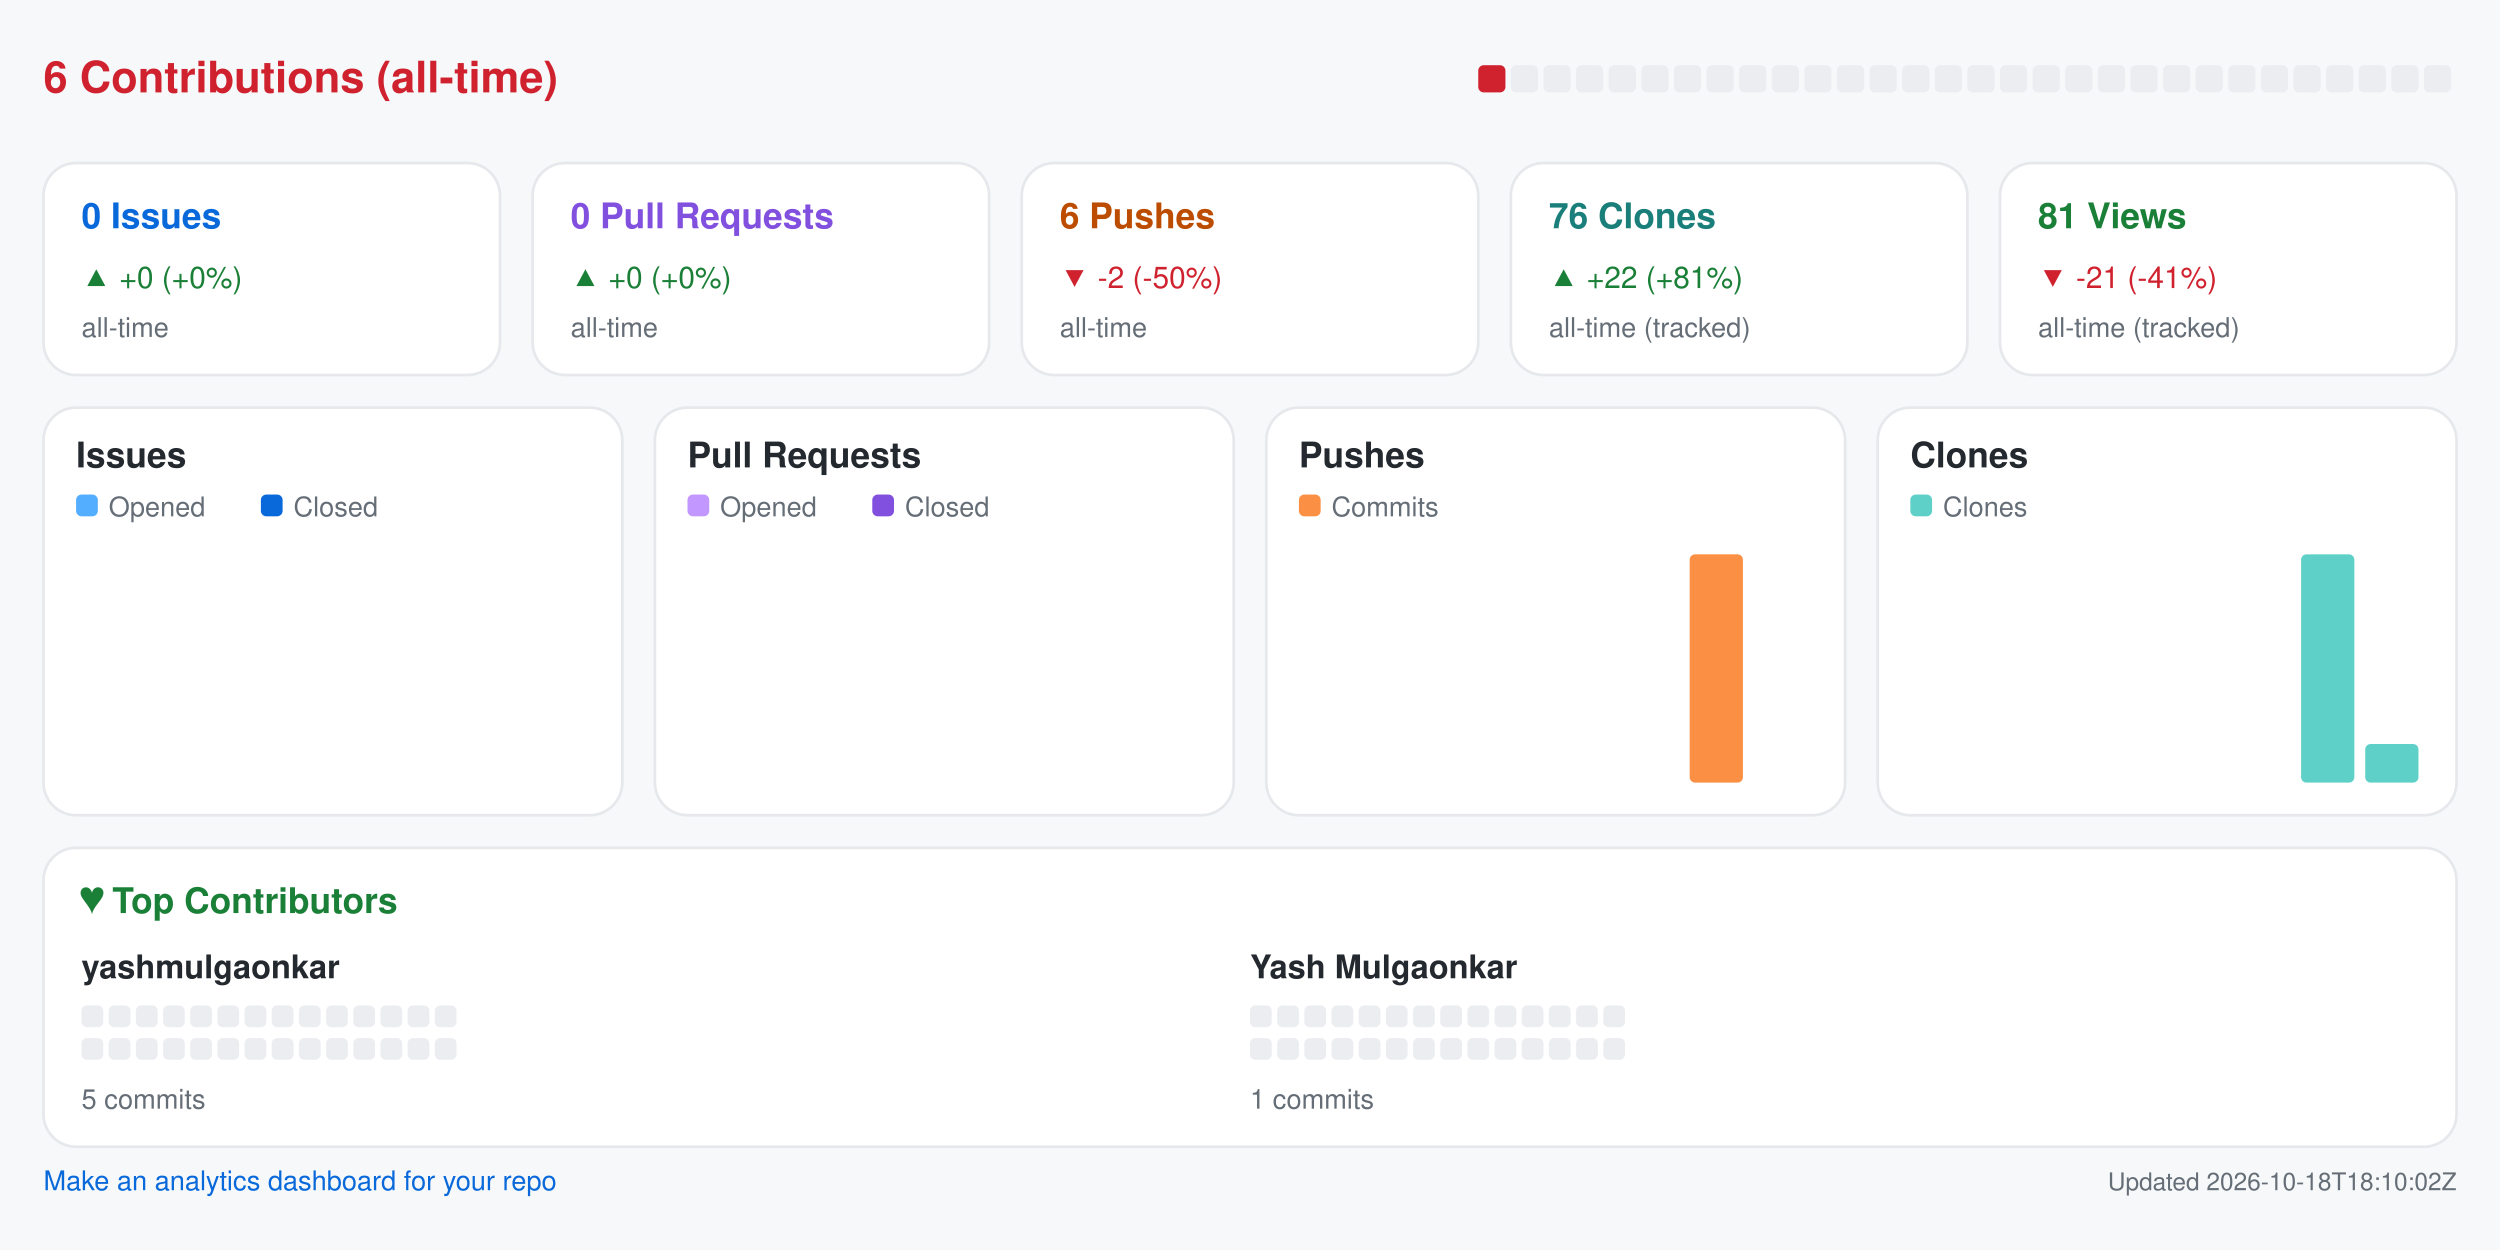
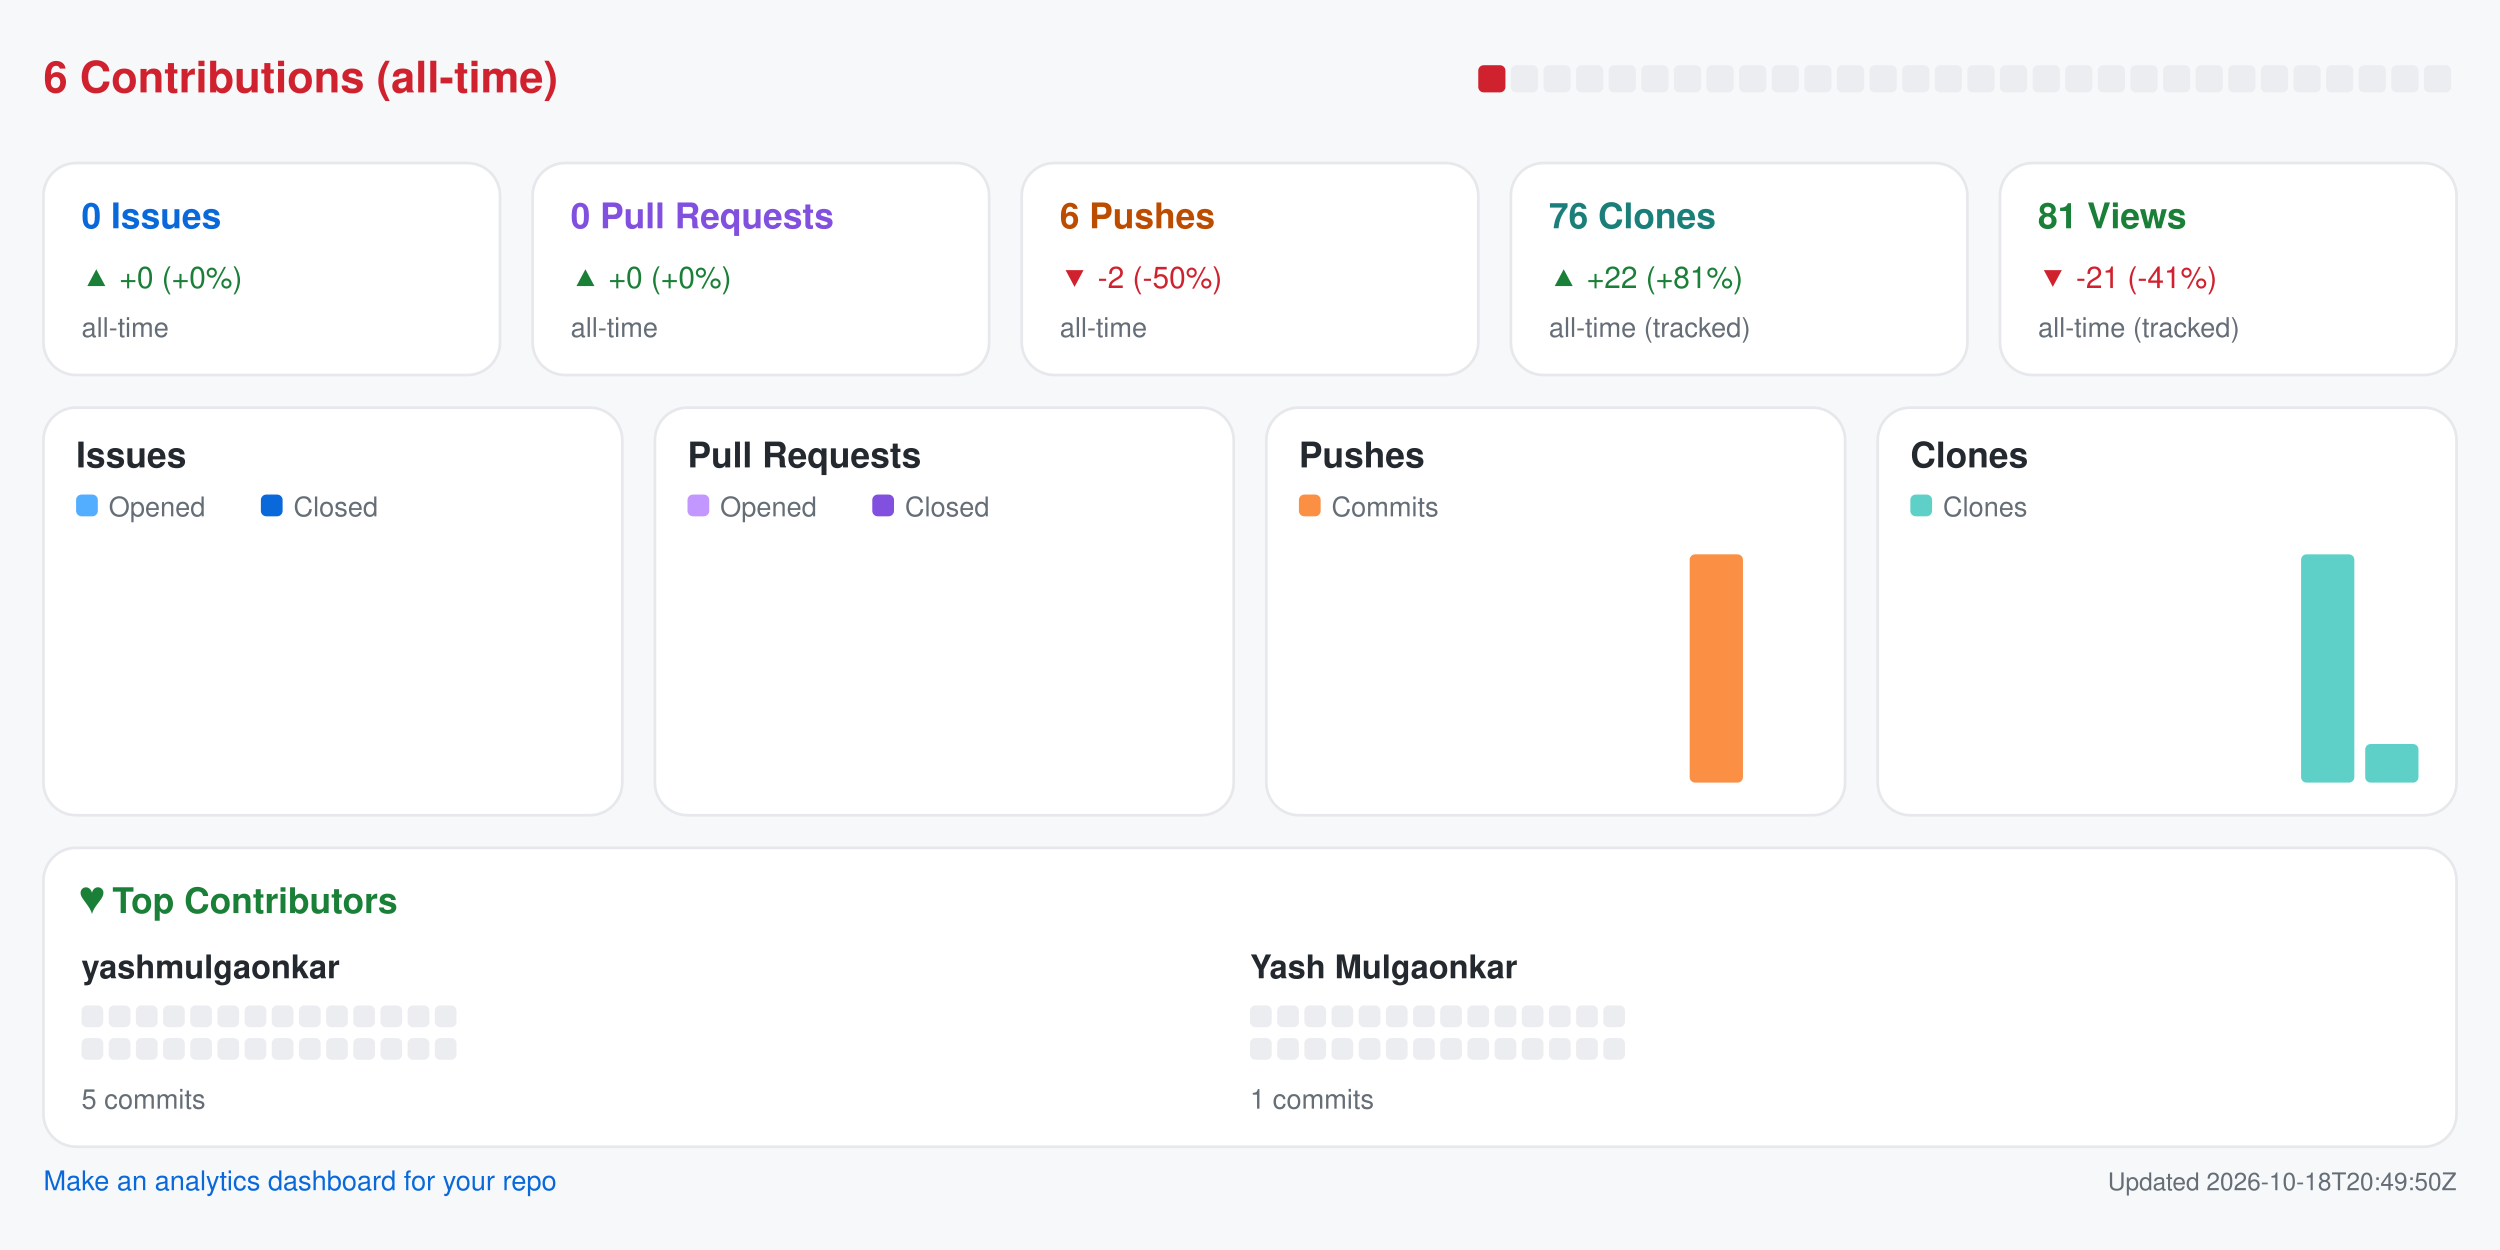
<svg xmlns="http://www.w3.org/2000/svg" width="920" height="460" viewBox="0 0 920 460" role="img" aria-label="Repository analytics for yashmulgaonkar/pi-tools">
  <rect x="0.0" y="0.0" width="920.0" height="460.0" rx="0" fill="#f6f8fa" />
  <text x="16.0" y="34.0" fill="#cf222e" font-size="16" font-family="-apple-system,BlinkMacSystemFont,Segoe UI,Helvetica,Arial,sans-serif" font-weight="600" text-anchor="start">6 Contributions (all-time)</text>
  <rect x="544.0" y="24.0" width="10.0" height="10.0" rx="2" fill="#cf222e" />
  <rect x="556.0" y="24.0" width="10.0" height="10.0" rx="2" fill="#ebedf0" />
  <rect x="568.0" y="24.0" width="10.0" height="10.0" rx="2" fill="#ebedf0" />
  <rect x="580.0" y="24.0" width="10.0" height="10.0" rx="2" fill="#ebedf0" />
  <rect x="592.0" y="24.0" width="10.0" height="10.0" rx="2" fill="#ebedf0" />
  <rect x="604.0" y="24.0" width="10.0" height="10.0" rx="2" fill="#ebedf0" />
  <rect x="616.0" y="24.0" width="10.0" height="10.0" rx="2" fill="#ebedf0" />
  <rect x="628.0" y="24.0" width="10.0" height="10.0" rx="2" fill="#ebedf0" />
  <rect x="640.0" y="24.0" width="10.0" height="10.0" rx="2" fill="#ebedf0" />
  <rect x="652.0" y="24.0" width="10.0" height="10.0" rx="2" fill="#ebedf0" />
  <rect x="664.0" y="24.0" width="10.0" height="10.0" rx="2" fill="#ebedf0" />
  <rect x="676.0" y="24.0" width="10.0" height="10.0" rx="2" fill="#ebedf0" />
  <rect x="688.0" y="24.0" width="10.0" height="10.0" rx="2" fill="#ebedf0" />
  <rect x="700.0" y="24.0" width="10.0" height="10.0" rx="2" fill="#ebedf0" />
  <rect x="712.0" y="24.0" width="10.0" height="10.0" rx="2" fill="#ebedf0" />
  <rect x="724.0" y="24.0" width="10.0" height="10.0" rx="2" fill="#ebedf0" />
  <rect x="736.0" y="24.0" width="10.0" height="10.0" rx="2" fill="#ebedf0" />
  <rect x="748.0" y="24.0" width="10.0" height="10.0" rx="2" fill="#ebedf0" />
  <rect x="760.0" y="24.0" width="10.0" height="10.0" rx="2" fill="#ebedf0" />
  <rect x="772.0" y="24.0" width="10.0" height="10.0" rx="2" fill="#ebedf0" />
  <rect x="784.0" y="24.0" width="10.0" height="10.0" rx="2" fill="#ebedf0" />
  <rect x="796.0" y="24.0" width="10.0" height="10.0" rx="2" fill="#ebedf0" />
  <rect x="808.0" y="24.0" width="10.0" height="10.0" rx="2" fill="#ebedf0" />
  <rect x="820.0" y="24.0" width="10.0" height="10.0" rx="2" fill="#ebedf0" />
  <rect x="832.0" y="24.0" width="10.0" height="10.0" rx="2" fill="#ebedf0" />
  <rect x="844.0" y="24.0" width="10.0" height="10.0" rx="2" fill="#ebedf0" />
  <rect x="856.0" y="24.0" width="10.0" height="10.0" rx="2" fill="#ebedf0" />
  <rect x="868.0" y="24.0" width="10.0" height="10.0" rx="2" fill="#ebedf0" />
  <rect x="880.0" y="24.0" width="10.0" height="10.0" rx="2" fill="#ebedf0" />
  <rect x="892.0" y="24.0" width="10.0" height="10.0" rx="2" fill="#ebedf0" />
  <rect x="16.0" y="60.0" width="168.0" height="78.0" rx="12" fill="#ffffff" stroke="#e6e8eb" />
  <text x="30.0" y="84.0" fill="#0969da" font-size="13" font-family="-apple-system,BlinkMacSystemFont,Segoe UI,Helvetica,Arial,sans-serif" font-weight="600" text-anchor="start">0 Issues</text>
  <text x="30.0" y="106.0" fill="#1a7f37" font-size="11" font-family="-apple-system,BlinkMacSystemFont,Segoe UI,Helvetica,Arial,sans-serif" font-weight="400" text-anchor="start">▲ +0 (+0%)</text>
  <text x="30.0" y="124.0" fill="#656d76" font-size="10" font-family="-apple-system,BlinkMacSystemFont,Segoe UI,Helvetica,Arial,sans-serif" font-weight="400" text-anchor="start">all-time</text>
  <rect x="196.0" y="60.0" width="168.0" height="78.0" rx="12" fill="#ffffff" stroke="#e6e8eb" />
  <text x="210.0" y="84.0" fill="#8250df" font-size="13" font-family="-apple-system,BlinkMacSystemFont,Segoe UI,Helvetica,Arial,sans-serif" font-weight="600" text-anchor="start">0 Pull Requests</text>
  <text x="210.0" y="106.0" fill="#1a7f37" font-size="11" font-family="-apple-system,BlinkMacSystemFont,Segoe UI,Helvetica,Arial,sans-serif" font-weight="400" text-anchor="start">▲ +0 (+0%)</text>
  <text x="210.0" y="124.0" fill="#656d76" font-size="10" font-family="-apple-system,BlinkMacSystemFont,Segoe UI,Helvetica,Arial,sans-serif" font-weight="400" text-anchor="start">all-time</text>
  <rect x="376.0" y="60.0" width="168.0" height="78.0" rx="12" fill="#ffffff" stroke="#e6e8eb" />
  <text x="390.0" y="84.0" fill="#bc4c00" font-size="13" font-family="-apple-system,BlinkMacSystemFont,Segoe UI,Helvetica,Arial,sans-serif" font-weight="600" text-anchor="start">6 Pushes</text>
  <text x="390.0" y="106.0" fill="#cf222e" font-size="11" font-family="-apple-system,BlinkMacSystemFont,Segoe UI,Helvetica,Arial,sans-serif" font-weight="400" text-anchor="start">▼ -2 (-50%)</text>
  <text x="390.0" y="124.0" fill="#656d76" font-size="10" font-family="-apple-system,BlinkMacSystemFont,Segoe UI,Helvetica,Arial,sans-serif" font-weight="400" text-anchor="start">all-time</text>
  <rect x="556.0" y="60.0" width="168.0" height="78.0" rx="12" fill="#ffffff" stroke="#e6e8eb" />
  <text x="570.0" y="84.0" fill="#1a7f7a" font-size="13" font-family="-apple-system,BlinkMacSystemFont,Segoe UI,Helvetica,Arial,sans-serif" font-weight="600" text-anchor="start">76 Clones</text>
  <text x="570.0" y="106.0" fill="#1a7f37" font-size="11" font-family="-apple-system,BlinkMacSystemFont,Segoe UI,Helvetica,Arial,sans-serif" font-weight="400" text-anchor="start">▲ +22 (+81%)</text>
  <text x="570.0" y="124.0" fill="#656d76" font-size="10" font-family="-apple-system,BlinkMacSystemFont,Segoe UI,Helvetica,Arial,sans-serif" font-weight="400" text-anchor="start">all-time (tracked)</text>
  <rect x="736.0" y="60.0" width="168.0" height="78.0" rx="12" fill="#ffffff" stroke="#e6e8eb" />
  <text x="750.0" y="84.0" fill="#1a7f37" font-size="13" font-family="-apple-system,BlinkMacSystemFont,Segoe UI,Helvetica,Arial,sans-serif" font-weight="600" text-anchor="start">81 Views</text>
  <text x="750.0" y="106.0" fill="#cf222e" font-size="11" font-family="-apple-system,BlinkMacSystemFont,Segoe UI,Helvetica,Arial,sans-serif" font-weight="400" text-anchor="start">▼ -21 (-41%)</text>
  <text x="750.0" y="124.0" fill="#656d76" font-size="10" font-family="-apple-system,BlinkMacSystemFont,Segoe UI,Helvetica,Arial,sans-serif" font-weight="400" text-anchor="start">all-time (tracked)</text>
  <rect x="16.0" y="150.0" width="213.0" height="150.0" rx="12" fill="#ffffff" stroke="#e6e8eb" />
  <text x="28.0" y="172.0" fill="#24292f" font-size="13" font-family="-apple-system,BlinkMacSystemFont,Segoe UI,Helvetica,Arial,sans-serif" font-weight="600" text-anchor="start">Issues</text>
  <rect x="28.0" y="182.0" width="8.0" height="8.0" rx="2" fill="#54aeff" />
  <text x="40.0" y="190.0" fill="#656d76" font-size="10" font-family="-apple-system,BlinkMacSystemFont,Segoe UI,Helvetica,Arial,sans-serif" font-weight="400" text-anchor="start">Opened</text>
  <rect x="96.0" y="182.0" width="8.0" height="8.0" rx="2" fill="#0969da" />
  <text x="108.0" y="190.0" fill="#656d76" font-size="10" font-family="-apple-system,BlinkMacSystemFont,Segoe UI,Helvetica,Arial,sans-serif" font-weight="400" text-anchor="start">Closed</text>
  <rect x="30.0" y="288.0" width="8.8" height="0.0" rx="2" fill="#54aeff" />
  <rect x="39.8" y="288.0" width="8.8" height="0.0" rx="2" fill="#0969da" />
  <rect x="53.6" y="288.0" width="8.8" height="0.0" rx="2" fill="#54aeff" />
  <rect x="63.4" y="288.0" width="8.8" height="0.0" rx="2" fill="#0969da" />
  <rect x="77.2" y="288.0" width="8.8" height="0.0" rx="2" fill="#54aeff" />
  <rect x="87.1" y="288.0" width="8.8" height="0.0" rx="2" fill="#0969da" />
  <rect x="100.9" y="288.0" width="8.8" height="0.0" rx="2" fill="#54aeff" />
  <rect x="110.7" y="288.0" width="8.8" height="0.0" rx="2" fill="#0969da" />
  <rect x="124.5" y="288.0" width="8.8" height="0.0" rx="2" fill="#54aeff" />
  <rect x="134.3" y="288.0" width="8.8" height="0.0" rx="2" fill="#0969da" />
  <rect x="148.1" y="288.0" width="8.8" height="0.0" rx="2" fill="#54aeff" />
  <rect x="157.9" y="288.0" width="8.8" height="0.0" rx="2" fill="#0969da" />
  <rect x="171.8" y="288.0" width="8.8" height="0.0" rx="2" fill="#54aeff" />
  <rect x="181.6" y="288.0" width="8.8" height="0.0" rx="2" fill="#0969da" />
  <rect x="195.4" y="288.0" width="8.8" height="0.0" rx="2" fill="#54aeff" />
  <rect x="205.2" y="288.0" width="8.8" height="0.0" rx="2" fill="#0969da" />
  <rect x="241.0" y="150.0" width="213.0" height="150.0" rx="12" fill="#ffffff" stroke="#e6e8eb" />
  <text x="253.0" y="172.0" fill="#24292f" font-size="13" font-family="-apple-system,BlinkMacSystemFont,Segoe UI,Helvetica,Arial,sans-serif" font-weight="600" text-anchor="start">Pull Requests</text>
  <rect x="253.0" y="182.0" width="8.0" height="8.0" rx="2" fill="#c297ff" />
  <text x="265.0" y="190.0" fill="#656d76" font-size="10" font-family="-apple-system,BlinkMacSystemFont,Segoe UI,Helvetica,Arial,sans-serif" font-weight="400" text-anchor="start">Opened</text>
  <rect x="321.0" y="182.0" width="8.0" height="8.0" rx="2" fill="#8250df" />
  <text x="333.0" y="190.0" fill="#656d76" font-size="10" font-family="-apple-system,BlinkMacSystemFont,Segoe UI,Helvetica,Arial,sans-serif" font-weight="400" text-anchor="start">Closed</text>
  <rect x="255.0" y="288.0" width="8.8" height="0.0" rx="2" fill="#c297ff" />
  <rect x="264.8" y="288.0" width="8.8" height="0.0" rx="2" fill="#8250df" />
  <rect x="278.6" y="288.0" width="8.8" height="0.0" rx="2" fill="#c297ff" />
  <rect x="288.4" y="288.0" width="8.8" height="0.0" rx="2" fill="#8250df" />
  <rect x="302.2" y="288.0" width="8.8" height="0.0" rx="2" fill="#c297ff" />
  <rect x="312.1" y="288.0" width="8.8" height="0.0" rx="2" fill="#8250df" />
  <rect x="325.9" y="288.0" width="8.8" height="0.0" rx="2" fill="#c297ff" />
  <rect x="335.7" y="288.0" width="8.8" height="0.0" rx="2" fill="#8250df" />
  <rect x="349.5" y="288.0" width="8.8" height="0.0" rx="2" fill="#c297ff" />
  <rect x="359.3" y="288.0" width="8.8" height="0.0" rx="2" fill="#8250df" />
  <rect x="373.1" y="288.0" width="8.8" height="0.0" rx="2" fill="#c297ff" />
  <rect x="382.9" y="288.0" width="8.8" height="0.0" rx="2" fill="#8250df" />
  <rect x="396.8" y="288.0" width="8.8" height="0.0" rx="2" fill="#c297ff" />
  <rect x="406.6" y="288.0" width="8.8" height="0.0" rx="2" fill="#8250df" />
  <rect x="420.4" y="288.0" width="8.8" height="0.0" rx="2" fill="#c297ff" />
  <rect x="430.2" y="288.0" width="8.8" height="0.0" rx="2" fill="#8250df" />
  <rect x="466.0" y="150.0" width="213.0" height="150.0" rx="12" fill="#ffffff" stroke="#e6e8eb" />
  <text x="478.0" y="172.0" fill="#24292f" font-size="13" font-family="-apple-system,BlinkMacSystemFont,Segoe UI,Helvetica,Arial,sans-serif" font-weight="600" text-anchor="start">Pushes</text>
  <rect x="478.0" y="182.0" width="8.0" height="8.0" rx="2" fill="#fb8f44" />
  <text x="490.0" y="190.0" fill="#656d76" font-size="10" font-family="-apple-system,BlinkMacSystemFont,Segoe UI,Helvetica,Arial,sans-serif" font-weight="400" text-anchor="start">Commits</text>
  <rect x="480.0" y="288.0" width="19.6" height="0.0" rx="2" fill="#fb8f44" />
  <rect x="503.6" y="288.0" width="19.6" height="0.0" rx="2" fill="#fb8f44" />
  <rect x="527.2" y="288.0" width="19.6" height="0.0" rx="2" fill="#fb8f44" />
  <rect x="550.9" y="288.0" width="19.6" height="0.0" rx="2" fill="#fb8f44" />
  <rect x="574.5" y="288.0" width="19.6" height="0.0" rx="2" fill="#fb8f44" />
  <rect x="598.1" y="288.0" width="19.6" height="0.0" rx="2" fill="#fb8f44" />
  <rect x="621.8" y="204.0" width="19.6" height="84.0" rx="2" fill="#fb8f44" />
  <rect x="645.4" y="288.0" width="19.6" height="0.0" rx="2" fill="#fb8f44" />
  <rect x="691.0" y="150.0" width="213.0" height="150.0" rx="12" fill="#ffffff" stroke="#e6e8eb" />
  <text x="703.0" y="172.0" fill="#24292f" font-size="13" font-family="-apple-system,BlinkMacSystemFont,Segoe UI,Helvetica,Arial,sans-serif" font-weight="600" text-anchor="start">Clones</text>
  <rect x="703.0" y="182.0" width="8.0" height="8.0" rx="2" fill="#5fd0c8" />
  <text x="715.0" y="190.0" fill="#656d76" font-size="10" font-family="-apple-system,BlinkMacSystemFont,Segoe UI,Helvetica,Arial,sans-serif" font-weight="400" text-anchor="start">Clones</text>
  <rect x="705.0" y="288.0" width="19.6" height="0.0" rx="2" fill="#5fd0c8" />
  <rect x="728.6" y="288.0" width="19.6" height="0.0" rx="2" fill="#5fd0c8" />
  <rect x="752.2" y="288.0" width="19.6" height="0.0" rx="2" fill="#5fd0c8" />
  <rect x="775.9" y="288.0" width="19.6" height="0.0" rx="2" fill="#5fd0c8" />
  <rect x="799.5" y="288.0" width="19.6" height="0.0" rx="2" fill="#5fd0c8" />
  <rect x="823.1" y="288.0" width="19.6" height="0.0" rx="2" fill="#5fd0c8" />
  <rect x="846.8" y="204.0" width="19.6" height="84.0" rx="2" fill="#5fd0c8" />
  <rect x="870.4" y="273.8" width="19.6" height="14.2" rx="2" fill="#5fd0c8" />
  <rect x="16.0" y="312.0" width="888.0" height="110.0" rx="12" fill="#ffffff" stroke="#e6e8eb" />
  <text x="30.0" y="336.0" fill="#1a7f37" font-size="13" font-family="-apple-system,BlinkMacSystemFont,Segoe UI,Helvetica,Arial,sans-serif" font-weight="600" text-anchor="start">♥  Top Contributors</text>
  <text x="30.0" y="360.0" fill="#24292f" font-size="12" font-family="-apple-system,BlinkMacSystemFont,Segoe UI,Helvetica,Arial,sans-serif" font-weight="600" text-anchor="start">yashmulgaonkar</text>
  <rect x="30.0" y="370.0" width="8.0" height="8.0" rx="2" fill="#ebedf0" />
  <rect x="40.0" y="370.0" width="8.0" height="8.0" rx="2" fill="#ebedf0" />
  <rect x="50.0" y="370.0" width="8.0" height="8.0" rx="2" fill="#ebedf0" />
  <rect x="60.0" y="370.0" width="8.0" height="8.0" rx="2" fill="#ebedf0" />
  <rect x="70.0" y="370.0" width="8.0" height="8.0" rx="2" fill="#ebedf0" />
  <rect x="80.0" y="370.0" width="8.0" height="8.0" rx="2" fill="#ebedf0" />
  <rect x="90.0" y="370.0" width="8.0" height="8.0" rx="2" fill="#ebedf0" />
  <rect x="100.0" y="370.0" width="8.0" height="8.0" rx="2" fill="#ebedf0" />
  <rect x="110.0" y="370.0" width="8.0" height="8.0" rx="2" fill="#ebedf0" />
  <rect x="120.0" y="370.0" width="8.0" height="8.0" rx="2" fill="#ebedf0" />
  <rect x="130.0" y="370.0" width="8.0" height="8.0" rx="2" fill="#ebedf0" />
  <rect x="140.0" y="370.0" width="8.0" height="8.0" rx="2" fill="#ebedf0" />
  <rect x="150.0" y="370.0" width="8.0" height="8.0" rx="2" fill="#ebedf0" />
  <rect x="160.0" y="370.0" width="8.0" height="8.0" rx="2" fill="#ebedf0" />
  <rect x="30.0" y="382.0" width="8.0" height="8.0" rx="2" fill="#ebedf0" />
  <rect x="40.0" y="382.0" width="8.0" height="8.0" rx="2" fill="#ebedf0" />
  <rect x="50.0" y="382.0" width="8.0" height="8.0" rx="2" fill="#ebedf0" />
  <rect x="60.0" y="382.0" width="8.0" height="8.0" rx="2" fill="#ebedf0" />
  <rect x="70.0" y="382.0" width="8.0" height="8.0" rx="2" fill="#ebedf0" />
  <rect x="80.0" y="382.0" width="8.0" height="8.0" rx="2" fill="#ebedf0" />
  <rect x="90.0" y="382.0" width="8.0" height="8.0" rx="2" fill="#ebedf0" />
  <rect x="100.0" y="382.0" width="8.0" height="8.0" rx="2" fill="#ebedf0" />
  <rect x="110.0" y="382.0" width="8.0" height="8.0" rx="2" fill="#ebedf0" />
  <rect x="120.0" y="382.0" width="8.0" height="8.0" rx="2" fill="#ebedf0" />
  <rect x="130.0" y="382.0" width="8.0" height="8.0" rx="2" fill="#ebedf0" />
  <rect x="140.0" y="382.0" width="8.0" height="8.0" rx="2" fill="#ebedf0" />
  <rect x="150.0" y="382.0" width="8.0" height="8.0" rx="2" fill="#ebedf0" />
  <rect x="160.0" y="382.0" width="8.0" height="8.0" rx="2" fill="#ebedf0" />
  <text x="30.0" y="408.0" fill="#656d76" font-size="10" font-family="-apple-system,BlinkMacSystemFont,Segoe UI,Helvetica,Arial,sans-serif" font-weight="400" text-anchor="start">5 commits</text>
  <text x="460.0" y="360.0" fill="#24292f" font-size="12" font-family="-apple-system,BlinkMacSystemFont,Segoe UI,Helvetica,Arial,sans-serif" font-weight="600" text-anchor="start">Yash Mulgaonkar</text>
  <rect x="460.0" y="370.0" width="8.0" height="8.0" rx="2" fill="#ebedf0" />
  <rect x="470.0" y="370.0" width="8.0" height="8.0" rx="2" fill="#ebedf0" />
  <rect x="480.0" y="370.0" width="8.0" height="8.0" rx="2" fill="#ebedf0" />
  <rect x="490.0" y="370.0" width="8.0" height="8.0" rx="2" fill="#ebedf0" />
  <rect x="500.0" y="370.0" width="8.0" height="8.0" rx="2" fill="#ebedf0" />
  <rect x="510.0" y="370.0" width="8.0" height="8.0" rx="2" fill="#ebedf0" />
  <rect x="520.0" y="370.0" width="8.0" height="8.0" rx="2" fill="#ebedf0" />
  <rect x="530.0" y="370.0" width="8.0" height="8.0" rx="2" fill="#ebedf0" />
  <rect x="540.0" y="370.0" width="8.0" height="8.0" rx="2" fill="#ebedf0" />
  <rect x="550.0" y="370.0" width="8.0" height="8.0" rx="2" fill="#ebedf0" />
  <rect x="560.0" y="370.0" width="8.0" height="8.0" rx="2" fill="#ebedf0" />
  <rect x="570.0" y="370.0" width="8.0" height="8.0" rx="2" fill="#ebedf0" />
  <rect x="580.0" y="370.0" width="8.0" height="8.0" rx="2" fill="#ebedf0" />
  <rect x="590.0" y="370.0" width="8.0" height="8.0" rx="2" fill="#ebedf0" />
  <rect x="460.0" y="382.0" width="8.0" height="8.0" rx="2" fill="#ebedf0" />
  <rect x="470.0" y="382.0" width="8.0" height="8.0" rx="2" fill="#ebedf0" />
  <rect x="480.0" y="382.0" width="8.0" height="8.0" rx="2" fill="#ebedf0" />
  <rect x="490.0" y="382.0" width="8.0" height="8.0" rx="2" fill="#ebedf0" />
  <rect x="500.0" y="382.0" width="8.0" height="8.0" rx="2" fill="#ebedf0" />
  <rect x="510.0" y="382.0" width="8.0" height="8.0" rx="2" fill="#ebedf0" />
  <rect x="520.0" y="382.0" width="8.0" height="8.0" rx="2" fill="#ebedf0" />
  <rect x="530.0" y="382.0" width="8.0" height="8.0" rx="2" fill="#ebedf0" />
  <rect x="540.0" y="382.0" width="8.0" height="8.0" rx="2" fill="#ebedf0" />
  <rect x="550.0" y="382.0" width="8.0" height="8.0" rx="2" fill="#ebedf0" />
  <rect x="560.0" y="382.0" width="8.0" height="8.0" rx="2" fill="#ebedf0" />
  <rect x="570.0" y="382.0" width="8.0" height="8.0" rx="2" fill="#ebedf0" />
  <rect x="580.0" y="382.0" width="8.0" height="8.0" rx="2" fill="#ebedf0" />
  <rect x="590.0" y="382.0" width="8.0" height="8.0" rx="2" fill="#ebedf0" />
  <text x="460.0" y="408.0" fill="#656d76" font-size="10" font-family="-apple-system,BlinkMacSystemFont,Segoe UI,Helvetica,Arial,sans-serif" font-weight="400" text-anchor="start">1 commits</text>
  <a href="https://github.com/yashmulgaonkar/repo-analytics" target="_blank" rel="noopener noreferrer">
    <text x="16.0" y="438.0" fill="#0969da" font-size="10" font-family="-apple-system,BlinkMacSystemFont,Segoe UI,Helvetica,Arial,sans-serif" font-weight="400" text-anchor="start">Make an analytics dashboard for your repo</text>
  </a>
-   <text x="904.0" y="438.0" fill="#656d76" font-size="9" font-family="-apple-system,BlinkMacSystemFont,Segoe UI,Helvetica,Arial,sans-serif" font-weight="400" text-anchor="end">Updated 2026-10-18T18:10:02Z</text>
+   <text x="904.0" y="438.0" fill="#656d76" font-size="9" font-family="-apple-system,BlinkMacSystemFont,Segoe UI,Helvetica,Arial,sans-serif" font-weight="400" text-anchor="end">Updated 2026-10-18T20:49:50Z</text>
</svg>
